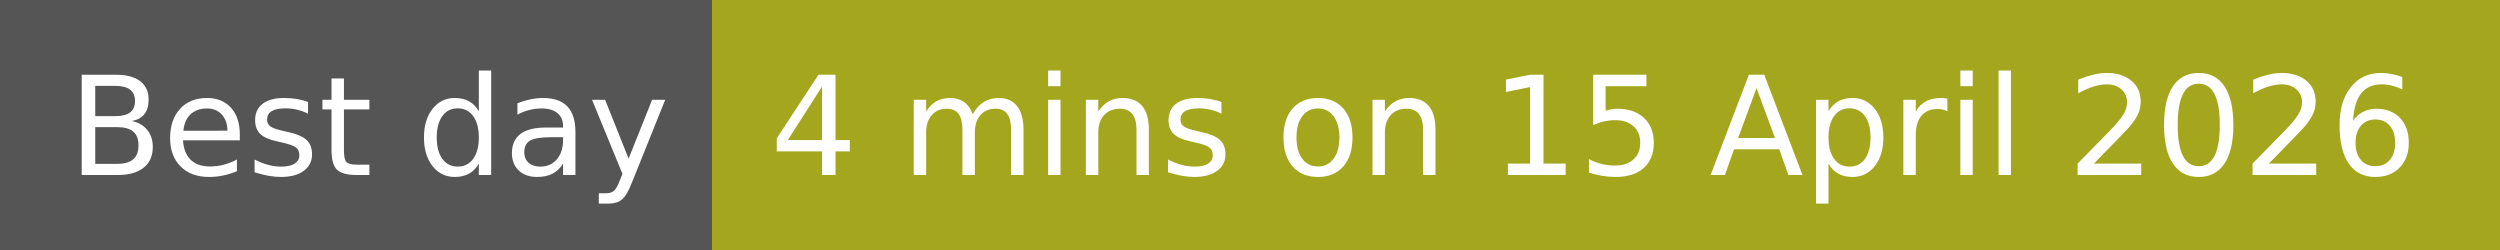
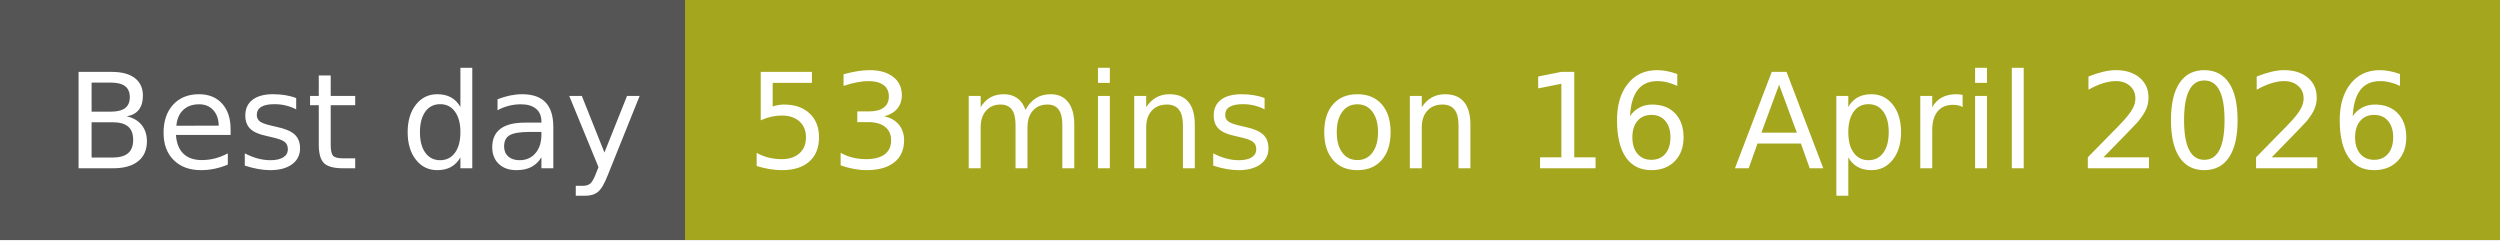
- <svg xmlns="http://www.w3.org/2000/svg" width="200" height="20" role="img" aria-label="Best day: 4 mins on 15 April 2026">
+ <svg xmlns="http://www.w3.org/2000/svg" width="208" height="20" role="img" aria-label="Best day: 53 mins on 16 April 2026">
  <g shape-rendering="crispEdges">
    <rect width="57" height="20" fill="#555" />
-     <rect x="57" width="143" height="20" fill="#a4a61d" />
+     <rect x="57" width="151" height="20" fill="#a4a61d" />
  </g>
  <g fill="#fff" text-anchor="middle" font-family="Verdana,Geneva,DejaVu Sans,sans-serif" text-rendering="geometricPrecision" font-size="110">
    <text x="295" y="140" transform="scale(.1)" fill="#fff" textLength="470">Best day</text>
-     <text x="1275" y="140" transform="scale(.1)" fill="#fff" textLength="1330">4 mins on 15 April 2026</text>
+     <text x="1315" y="140" transform="scale(.1)" fill="#fff" textLength="1410">53 mins on 16 April 2026</text>
  </g>
</svg>
